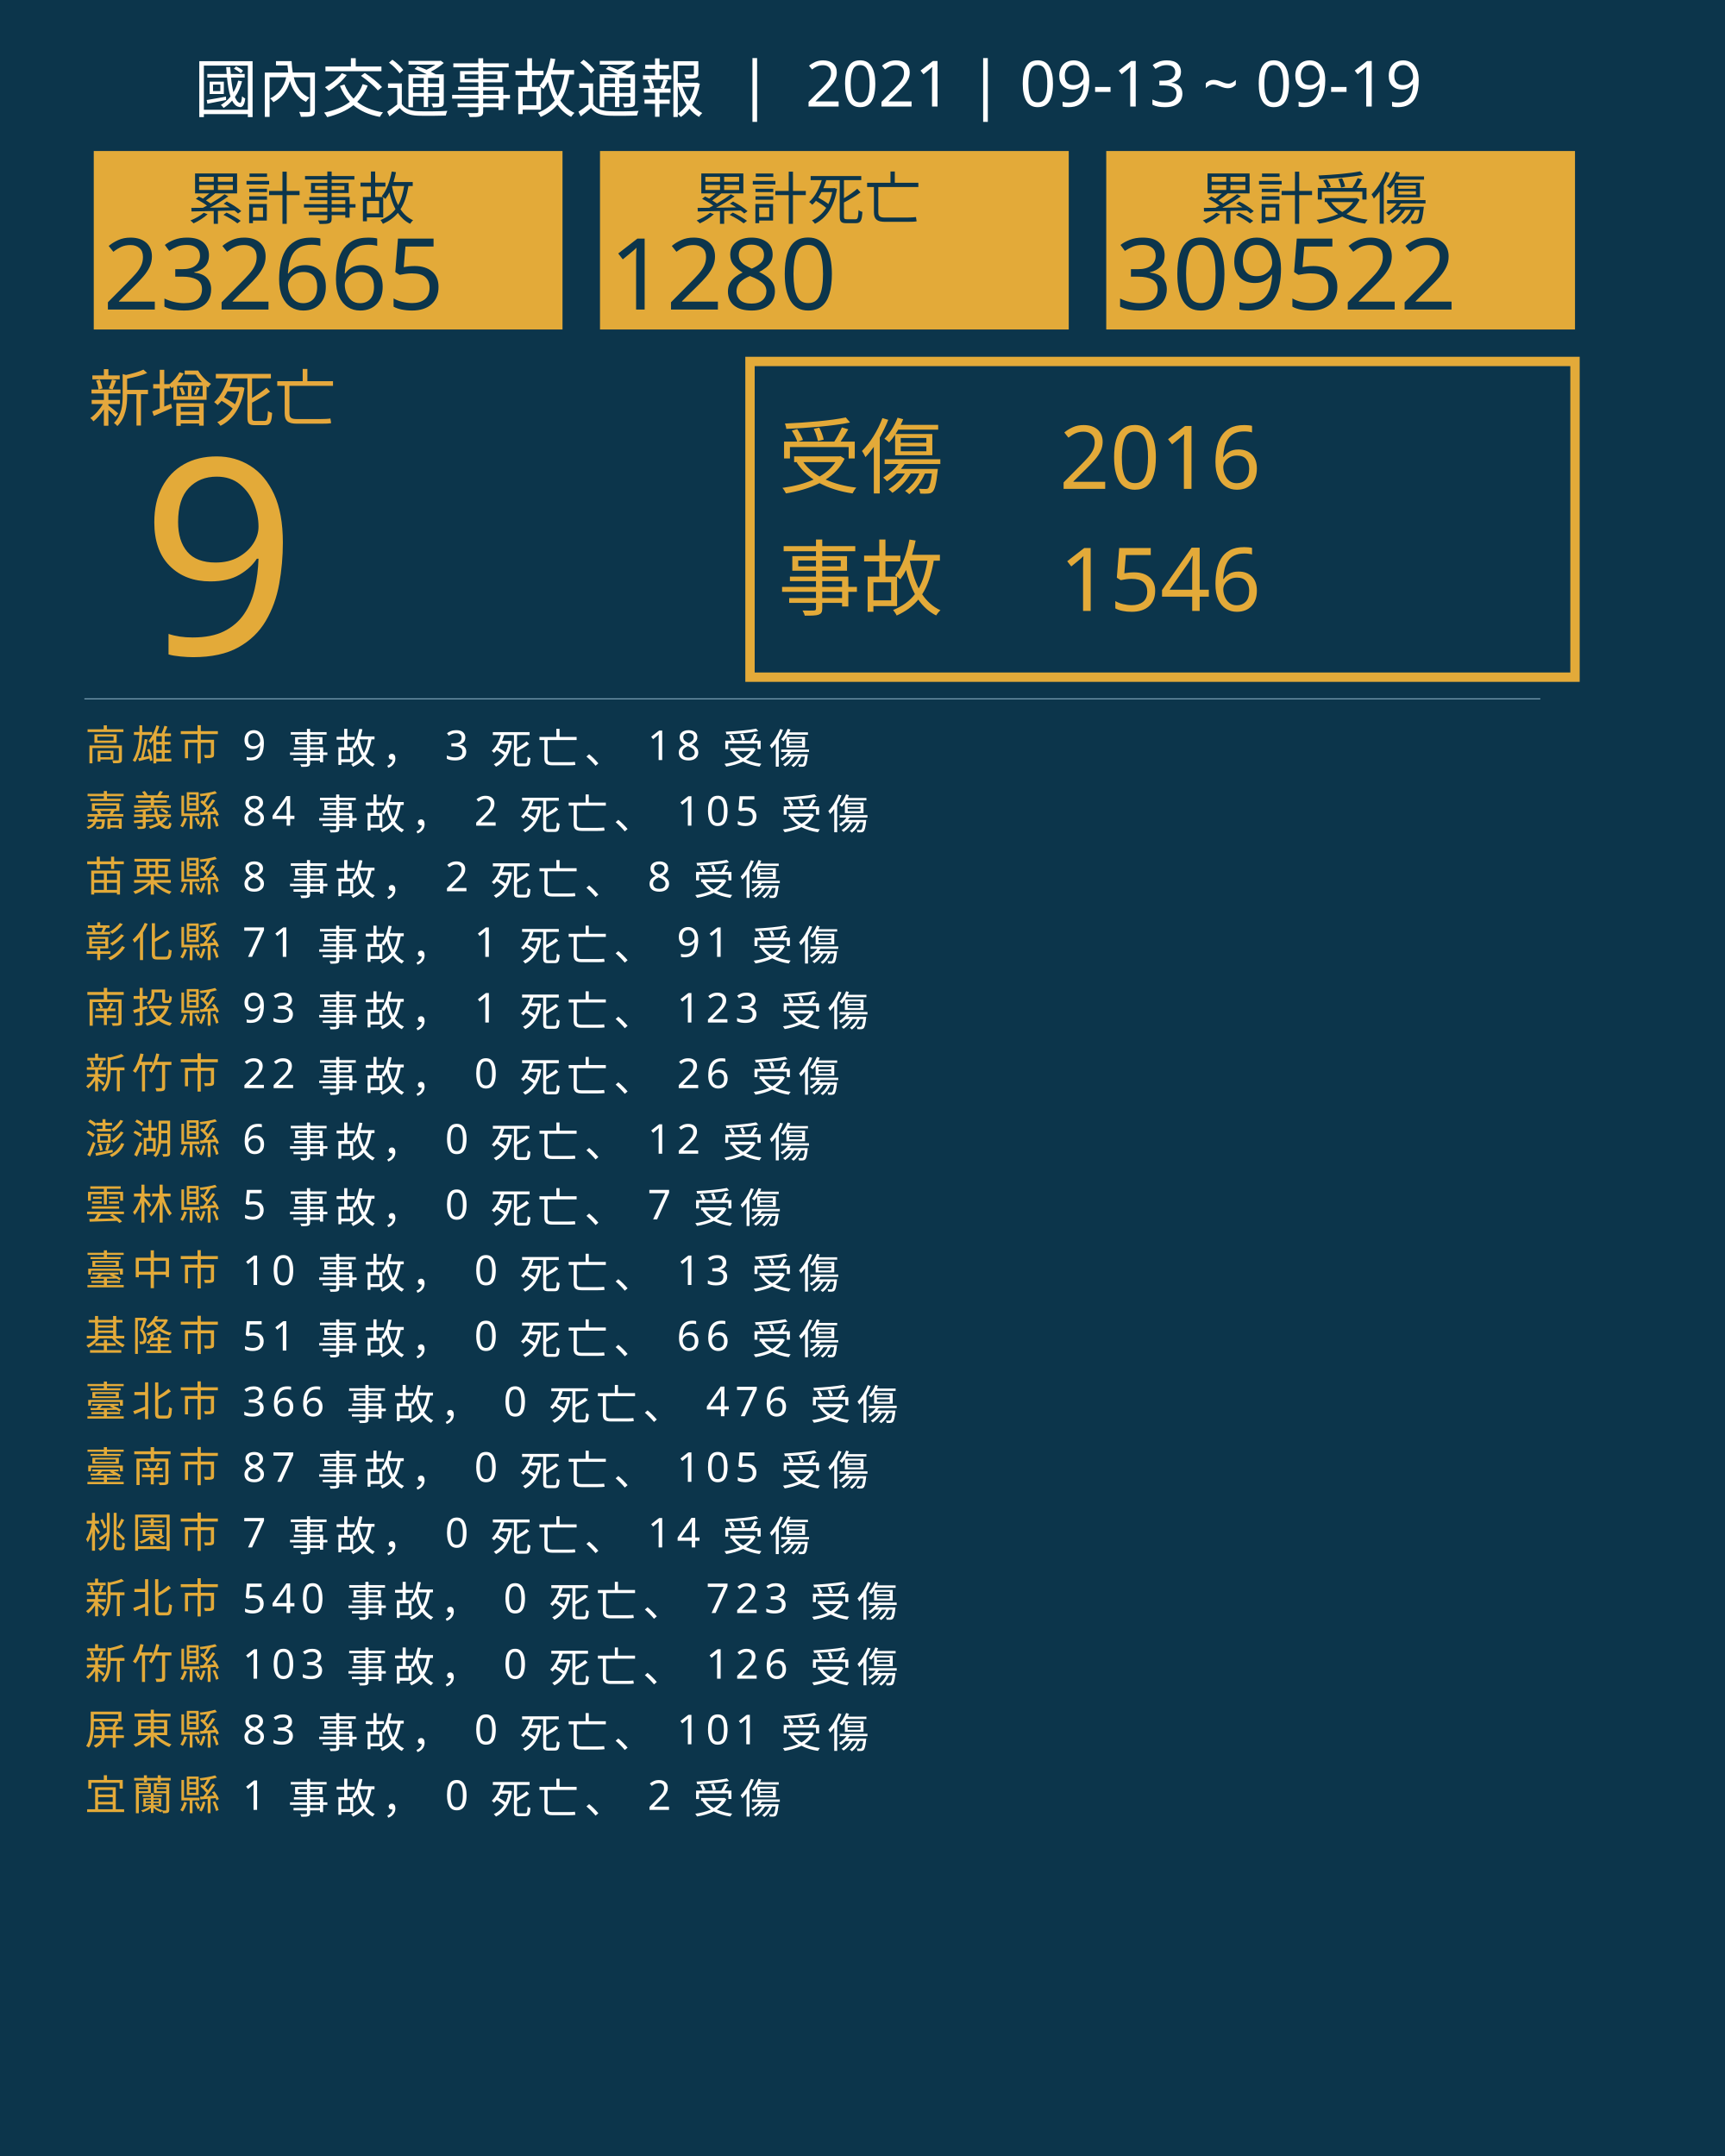
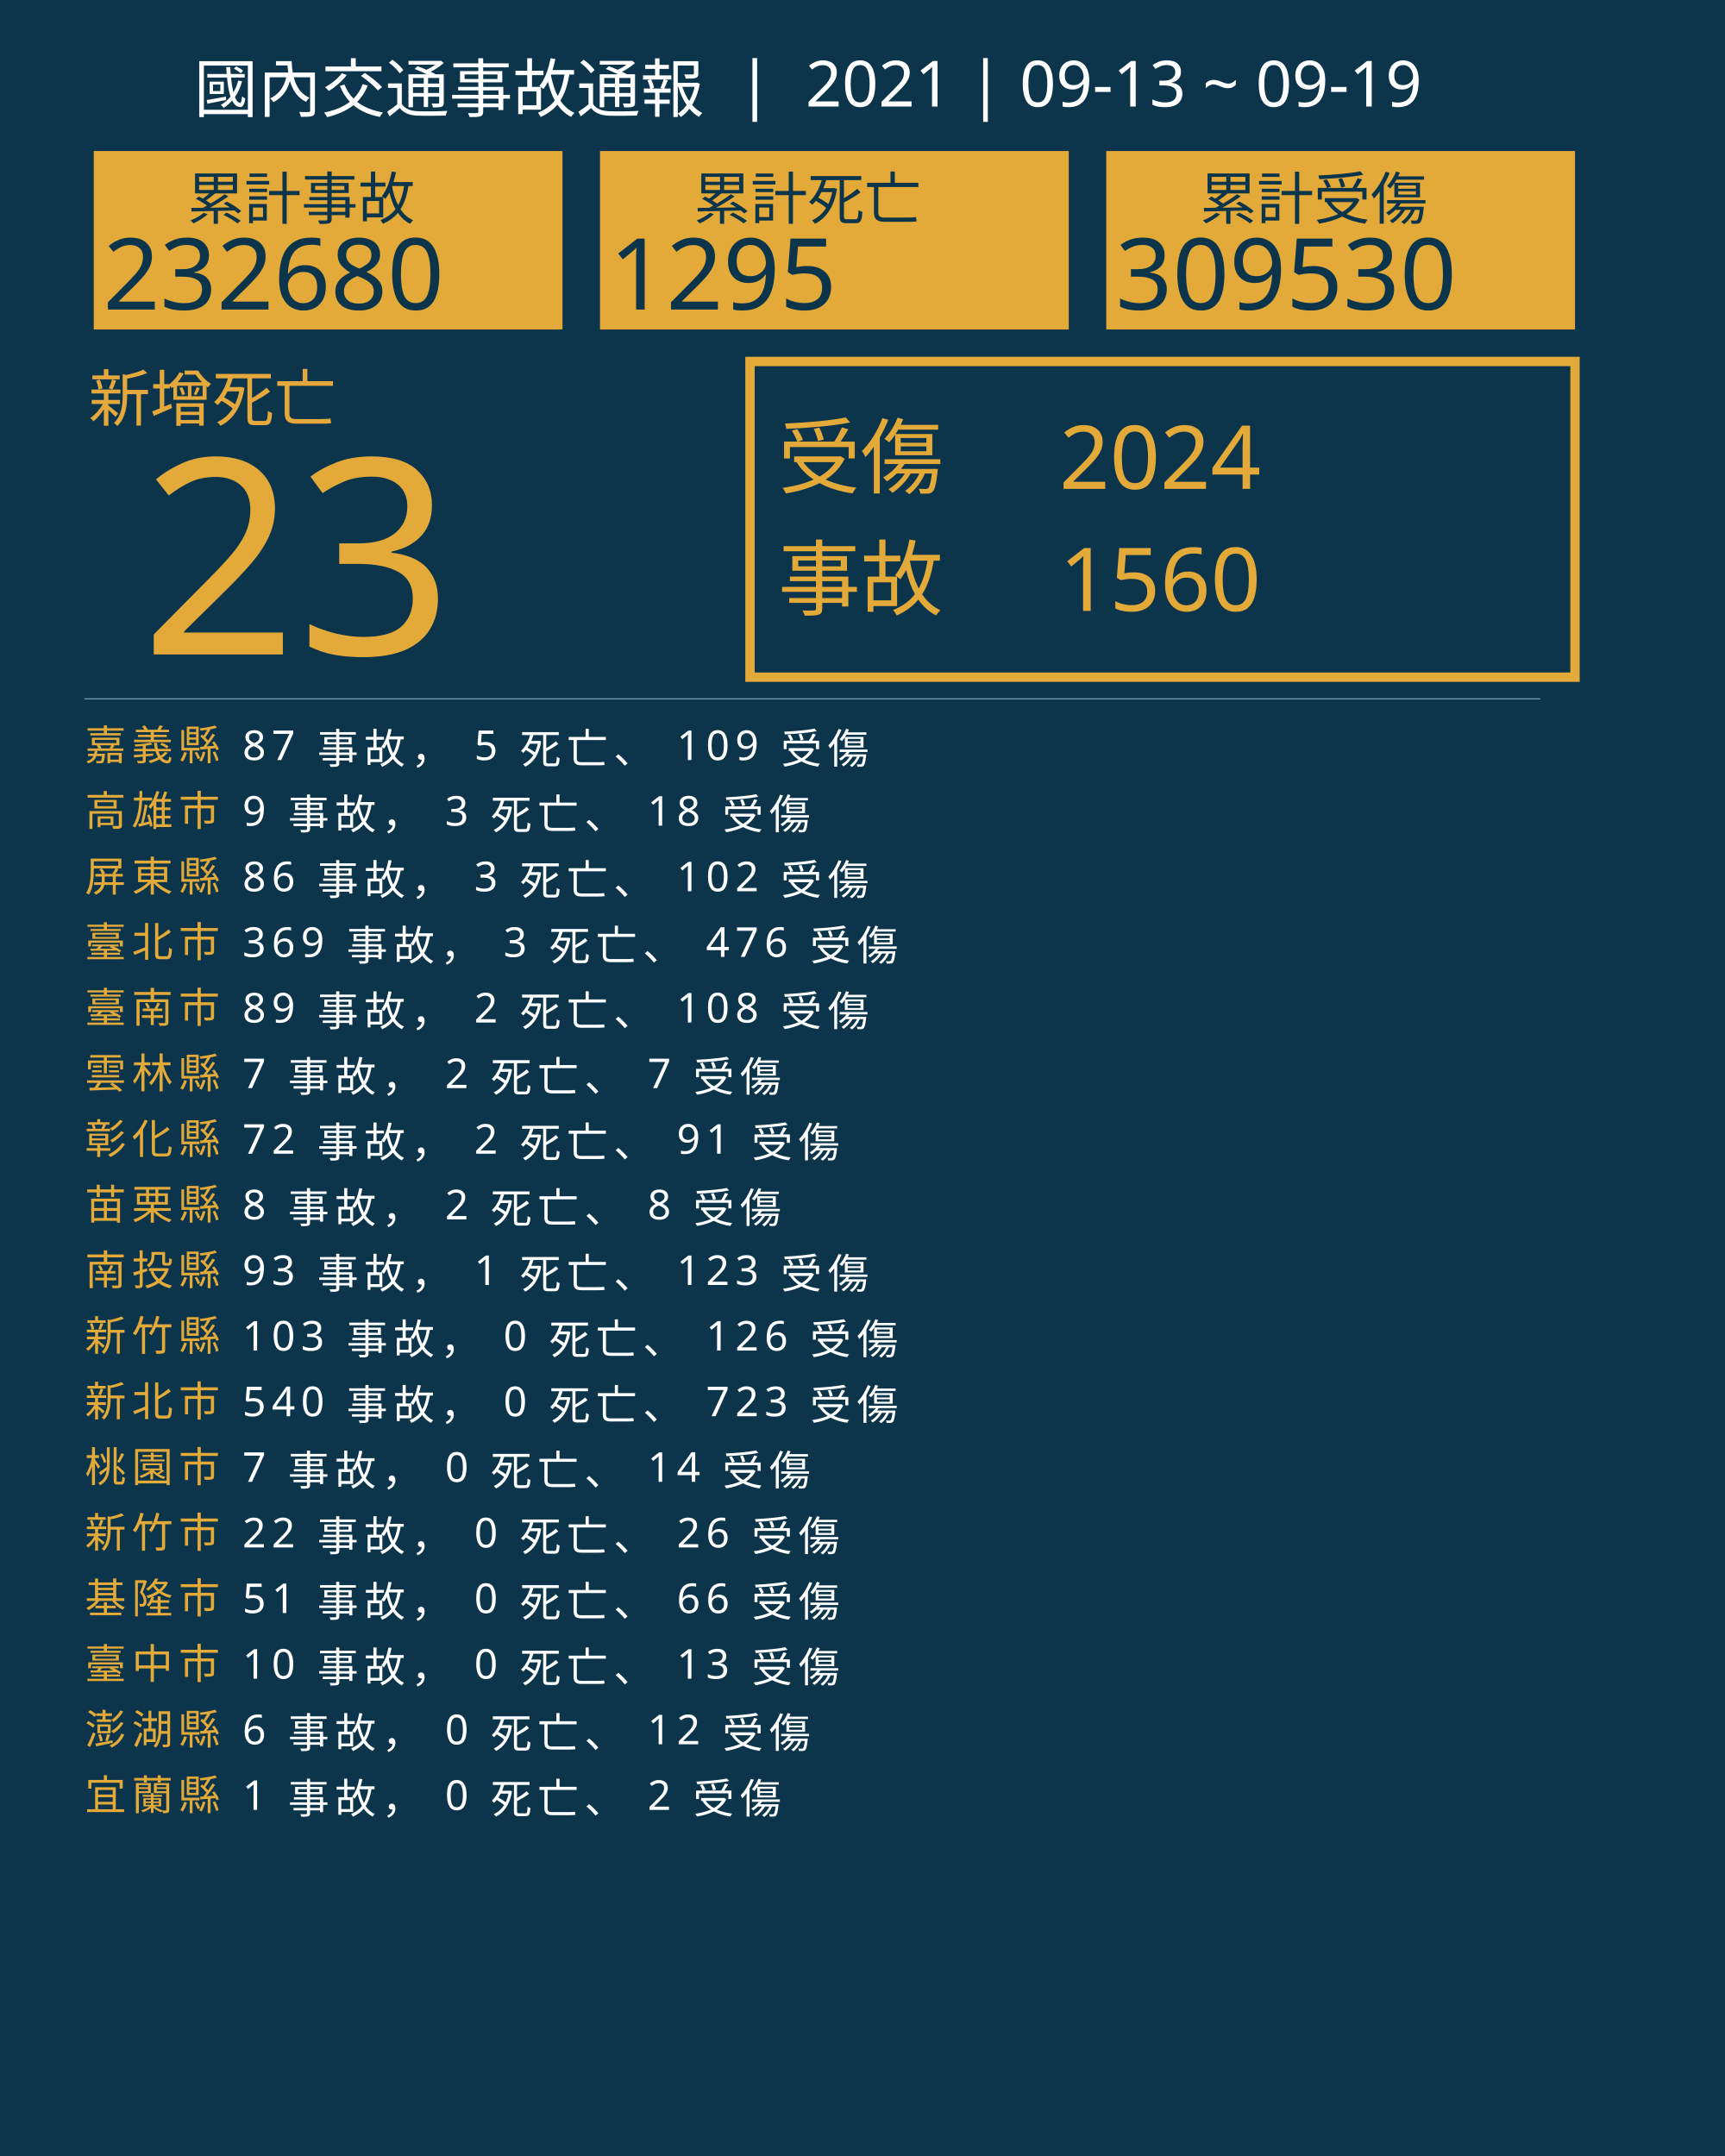
<svg xmlns="http://www.w3.org/2000/svg" version="1.1" id="圖層_1" x="0px" y="0px" viewBox="0 0 1840 2300" style="enable-background:new 0 0 1840 2300;" xml:space="preserve">
  <style type="text/css">
	.st0{fill:#0C354B;}
	.st1{fill:#E5A83D;}
	.st2{font-family:'NotoSansCJKtc-Bold-B5pc-H';}
	.st3{font-size:66px;}
	.st4{fill:#E3AA39;}
	.st5{font-family:'Arial-BoldMT';}
	.st6{font-size:291.776px;}
	.st7{fill:none;stroke:#E3AA39;stroke-miterlimit:10;stroke-width:10;}
	.st8{font-family:'NotoSansCJKtc-Light-B5pc-H';}
	.st9{font-size:88px;}
	.st10{font-family:'NotoSansCJKtc-Medium-B5pc-H';}
	.st11{font-size:94px;}
	.st12{fill:none;stroke:#8AAFC1;stroke-miterlimit:10;}
	.st13{font-size:60.649px;}
	.st14{font-size:106px;}
	.st15{fill:none;}
	.st16{font-size:44px;}
	.st17{letter-spacing:6;}
	.st18{fill:#FFFFFF;}
	.st19{letter-spacing:1;}
	.st20{font-size:68px;}
</style>
  <rect class="st0" width="1840" height="2300" />
  <text transform="matrix(1 0 0 1 94.5001 449.017)" class="st1 st2 st3">新增死亡</text>
  <g>
-     <text transform="matrix(1 0 0 1 150 698.1412)" class="st4 st5 st6">9</text>
+     <text transform="matrix(1 0 0 1 150 698.1412)" class="st4 st5 st6">23</text>
  </g>
  <g>
    <rect x="800" y="385.6" class="st7" width="880" height="336.8" />
    <g>
      <text transform="matrix(1 0 0 1 830 519.593)" class="st4 st8 st9">受傷</text>
-       <text transform="matrix(1 0 0 1 1130 521.5084)" class="st4 st10 st11">2016</text>
-       <text transform="matrix(1 0 0 1 1130 651.7274)" class="st4 st10 st11">1546</text>
+       <text transform="matrix(1 0 0 1 1130 521.5084)" class="st4 st10 st11">2024</text>
+       <text transform="matrix(1 0 0 1 1130 651.7274)" class="st4 st10 st11">1560</text>
      <text transform="matrix(1 0 0 1 830 649.4965)" class="st4 st8 st9">事故</text>
    </g>
  </g>
  <line class="st12" x1="90" y1="745.5" x2="1643" y2="745.5" />
  <g>
    <g>
      <rect x="100" y="161.1" class="st4" width="500" height="190.4" />
      <g>
        <text transform="matrix(1 0 0 1 200 233.9079)" class="st0 st10 st13">累計事故</text>
        <g>
-           <text transform="matrix(1 0 0 1 110 330.2121)" class="st0 st5 st14">232665</text>
+           <text transform="matrix(1 0 0 1 110 330.2121)" class="st0 st5 st14">232680</text>
        </g>
      </g>
    </g>
    <g>
      <rect x="640" y="161.1" class="st4" width="500" height="190.4" />
      <g>
        <text transform="matrix(1 0 0 1 740 233.908)" class="st0 st10 st13">累計死亡</text>
        <g>
-           <text transform="matrix(1 0 0 1 650 330.2122)" class="st0 st5 st14">1280</text>
+           <text transform="matrix(1 0 0 1 650 330.2122)" class="st0 st5 st14">1295</text>
        </g>
      </g>
    </g>
    <g>
      <rect x="1180" y="161.1" class="st4" width="500" height="190.4" />
      <g>
        <text transform="matrix(1 0 0 1 1280 233.908)" class="st0 st10 st13">累計受傷</text>
        <g>
-           <text transform="matrix(1 0 0 1 1190 330.2122)" class="st0 st5 st14">309522</text>
+           <text transform="matrix(1 0 0 1 1190 330.2122)" class="st0 st5 st14">309530</text>
        </g>
      </g>
    </g>
  </g>
  <rect x="90.6" y="772.1" class="st15" width="1141.8" height="314.8" />
  <text transform="matrix(1 0 0 1 90.5591 810.7965)">
-     <tspan x="0" y="0" class="st4 st10 st16 st17">高雄市</tspan>
-     <tspan x="150.6" y="0" class="st18 st10 st16 st17"> 9 事故， 3 死亡、 18 受傷</tspan>
-     <tspan x="0" y="70" class="st4 st10 st16 st17">嘉義縣</tspan>
-     <tspan x="150.6" y="70" class="st18 st10 st16 st17"> 84 事故， 2 死亡、 105 受傷</tspan>
-     <tspan x="0" y="140" class="st4 st10 st16 st17">苗栗縣</tspan>
-     <tspan x="150.6" y="140" class="st18 st10 st16 st17"> 8 事故， 2 死亡、 8 受傷</tspan>
-     <tspan x="0" y="210" class="st4 st10 st16 st17">彰化縣</tspan>
-     <tspan x="150.6" y="210" class="st18 st10 st16 st17"> 71 事故， 1 死亡、 91 受傷</tspan>
-     <tspan x="0" y="280" class="st4 st10 st16 st17">南投縣</tspan>
-     <tspan x="150.6" y="280" class="st18 st10 st16 st17"> 93 事故， 1 死亡、 123 受傷</tspan>
-     <tspan x="0" y="350" class="st4 st10 st16 st17">新竹市</tspan>
-     <tspan x="150.6" y="350" class="st18 st10 st16 st17"> 22 事故， 0 死亡、 26 受傷</tspan>
-     <tspan x="0" y="420" class="st4 st10 st16 st17">澎湖縣</tspan>
-     <tspan x="150.6" y="420" class="st18 st10 st16 st17"> 6 事故， 0 死亡、 12 受傷</tspan>
-     <tspan x="0" y="490" class="st4 st10 st16 st17">雲林縣</tspan>
-     <tspan x="150.6" y="490" class="st18 st10 st16 st17"> 5 事故， 0 死亡、 7 受傷</tspan>
-     <tspan x="0" y="560" class="st4 st10 st16 st17">臺中市</tspan>
-     <tspan x="150.6" y="560" class="st18 st10 st16 st17"> 10 事故， 0 死亡、 13 受傷</tspan>
-     <tspan x="0" y="630" class="st4 st10 st16 st17">基隆市</tspan>
-     <tspan x="150.6" y="630" class="st18 st10 st16 st17"> 51 事故， 0 死亡、 66 受傷</tspan>
-     <tspan x="0" y="700" class="st4 st10 st16 st17">臺北市</tspan>
-     <tspan x="150.6" y="700" class="st18 st10 st16 st17"> 366 事故， 0 死亡、 476 受傷</tspan>
-     <tspan x="0" y="770" class="st4 st10 st16 st17">臺南市</tspan>
-     <tspan x="150.6" y="770" class="st18 st10 st16 st17"> 87 事故， 0 死亡、 105 受傷</tspan>
-     <tspan x="0" y="840" class="st4 st10 st16 st17">桃園市</tspan>
-     <tspan x="150.6" y="840" class="st18 st10 st16 st17"> 7 事故， 0 死亡、 14 受傷</tspan>
-     <tspan x="0" y="910" class="st4 st10 st16 st17">新北市</tspan>
-     <tspan x="150.6" y="910" class="st18 st10 st16 st17"> 540 事故， 0 死亡、 723 受傷</tspan>
-     <tspan x="0" y="980" class="st4 st10 st16 st17">新竹縣</tspan>
-     <tspan x="150.6" y="980" class="st18 st10 st16 st17"> 103 事故， 0 死亡、 126 受傷</tspan>
-     <tspan x="0" y="1050" class="st4 st10 st16 st17">屏東縣</tspan>
-     <tspan x="150.6" y="1050" class="st18 st10 st16 st17"> 83 事故， 0 死亡、 101 受傷</tspan>
+     <tspan x="0" y="0" class="st4 st10 st16 st17">嘉義縣</tspan>
+     <tspan x="150.6" y="0" class="st18 st10 st16 st17"> 87 事故， 5 死亡、 109 受傷</tspan>
+     <tspan x="0" y="70" class="st4 st10 st16 st17">高雄市</tspan>
+     <tspan x="150.6" y="70" class="st18 st10 st16 st17"> 9 事故， 3 死亡、 18 受傷</tspan>
+     <tspan x="0" y="140" class="st4 st10 st16 st17">屏東縣</tspan>
+     <tspan x="150.6" y="140" class="st18 st10 st16 st17"> 86 事故， 3 死亡、 102 受傷</tspan>
+     <tspan x="0" y="210" class="st4 st10 st16 st17">臺北市</tspan>
+     <tspan x="150.6" y="210" class="st18 st10 st16 st17"> 369 事故， 3 死亡、 476 受傷</tspan>
+     <tspan x="0" y="280" class="st4 st10 st16 st17">臺南市</tspan>
+     <tspan x="150.6" y="280" class="st18 st10 st16 st17"> 89 事故， 2 死亡、 108 受傷</tspan>
+     <tspan x="0" y="350" class="st4 st10 st16 st17">雲林縣</tspan>
+     <tspan x="150.6" y="350" class="st18 st10 st16 st17"> 7 事故， 2 死亡、 7 受傷</tspan>
+     <tspan x="0" y="420" class="st4 st10 st16 st17">彰化縣</tspan>
+     <tspan x="150.6" y="420" class="st18 st10 st16 st17"> 72 事故， 2 死亡、 91 受傷</tspan>
+     <tspan x="0" y="490" class="st4 st10 st16 st17">苗栗縣</tspan>
+     <tspan x="150.6" y="490" class="st18 st10 st16 st17"> 8 事故， 2 死亡、 8 受傷</tspan>
+     <tspan x="0" y="560" class="st4 st10 st16 st17">南投縣</tspan>
+     <tspan x="150.6" y="560" class="st18 st10 st16 st17"> 93 事故， 1 死亡、 123 受傷</tspan>
+     <tspan x="0" y="630" class="st4 st10 st16 st17">新竹縣</tspan>
+     <tspan x="150.6" y="630" class="st18 st10 st16 st17"> 103 事故， 0 死亡、 126 受傷</tspan>
+     <tspan x="0" y="700" class="st4 st10 st16 st17">新北市</tspan>
+     <tspan x="150.6" y="700" class="st18 st10 st16 st17"> 540 事故， 0 死亡、 723 受傷</tspan>
+     <tspan x="0" y="770" class="st4 st10 st16 st17">桃園市</tspan>
+     <tspan x="150.6" y="770" class="st18 st10 st16 st17"> 7 事故， 0 死亡、 14 受傷</tspan>
+     <tspan x="0" y="840" class="st4 st10 st16 st17">新竹市</tspan>
+     <tspan x="150.6" y="840" class="st18 st10 st16 st17"> 22 事故， 0 死亡、 26 受傷</tspan>
+     <tspan x="0" y="910" class="st4 st10 st16 st17">基隆市</tspan>
+     <tspan x="150.6" y="910" class="st18 st10 st16 st17"> 51 事故， 0 死亡、 66 受傷</tspan>
+     <tspan x="0" y="980" class="st4 st10 st16 st17">臺中市</tspan>
+     <tspan x="150.6" y="980" class="st18 st10 st16 st17"> 10 事故， 0 死亡、 13 受傷</tspan>
+     <tspan x="0" y="1050" class="st4 st10 st16 st17">澎湖縣</tspan>
+     <tspan x="150.6" y="1050" class="st18 st10 st16 st17"> 6 事故， 0 死亡、 12 受傷</tspan>
    <tspan x="0" y="1120" class="st4 st10 st16 st17">宜蘭縣</tspan>
    <tspan x="150.6" y="1120" class="st18 st10 st16 st17"> 1 事故， 0 死亡、 2 受傷</tspan>
  </text>
  <text transform="matrix(1 0 0 1 207 119.2712)" class="st18 st8 st20">國內交通事故通報  |  2021 | 09-13 ~ 09-19</text>
</svg>
